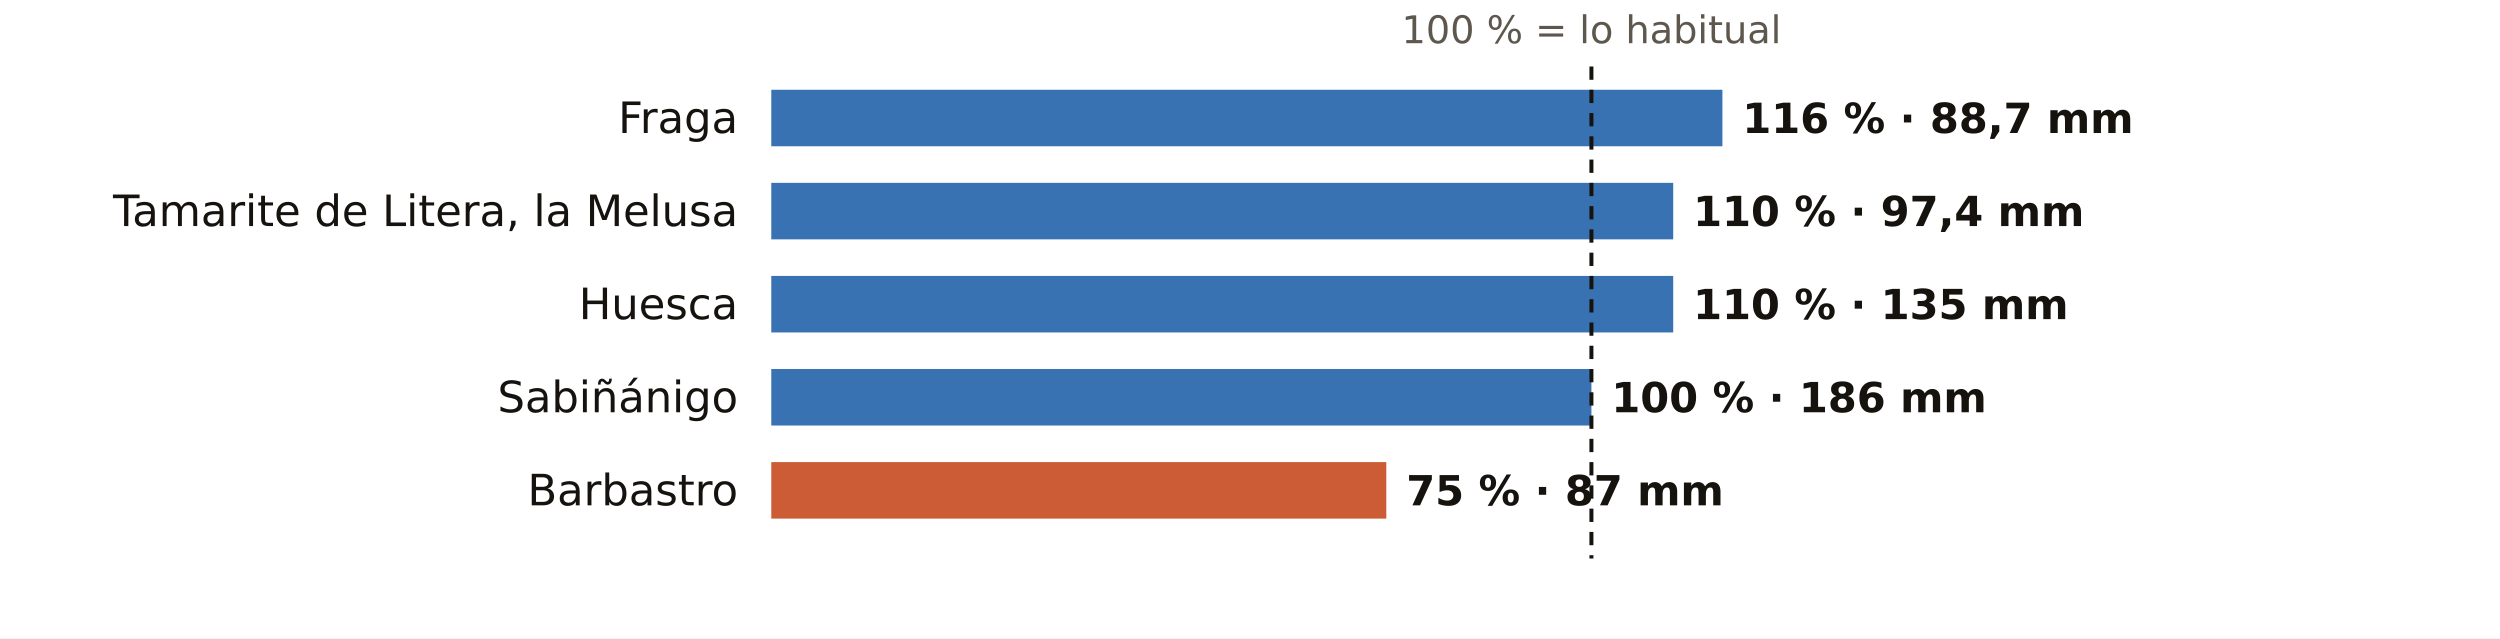
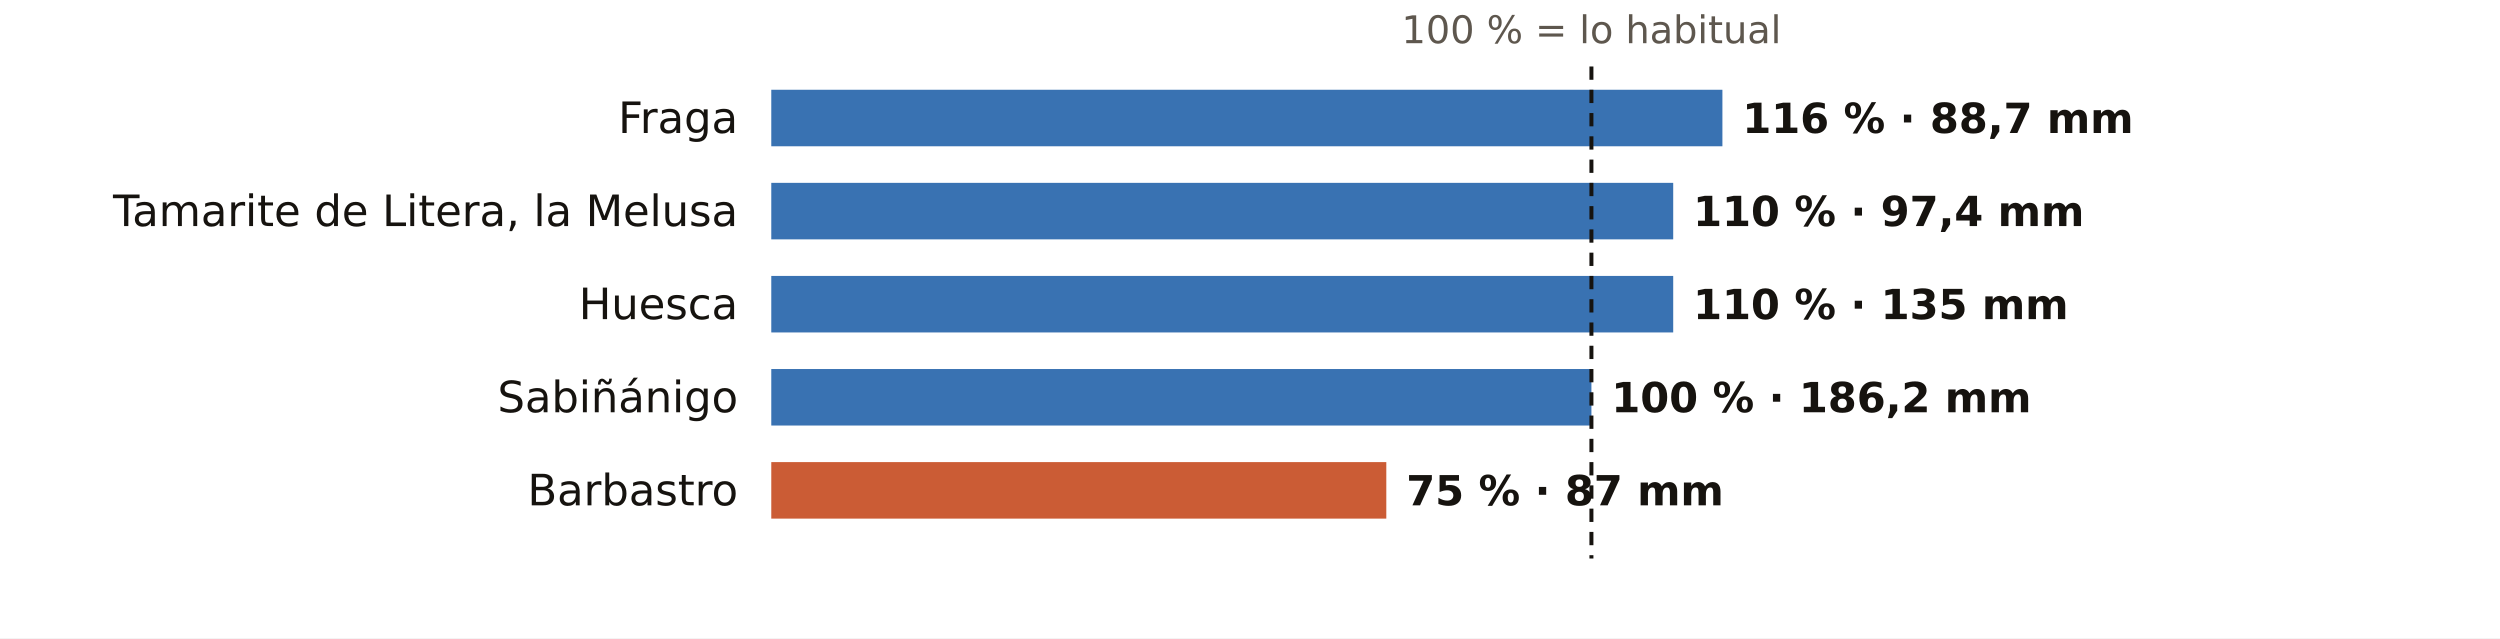
<svg xmlns="http://www.w3.org/2000/svg" viewBox="0 0 752 192" width="752" height="192" role="img" aria-label="El otoño en los pluviómetros de AEMET de Huesca: % de lo habitual">
  <rect width="752" height="192" fill="#FFFFFF" />
  <text x="478.7" y="13.0" font-size="11.5" fill="#5E574E" text-anchor="middle" font-weight="400" font-family="Public Sans, DejaVu Sans, Arial, sans-serif">100 % = lo habitual</text>
  <text x="222.0" y="40.0" font-size="13" fill="#16130F" text-anchor="end" font-weight="500" font-family="Public Sans, DejaVu Sans, Arial, sans-serif">Fraga</text>
  <rect x="232" y="27" width="286.1" height="17" fill="#1F5FA8" opacity="0.88" />
  <text x="524.1" y="40.0" font-size="12.5" fill="#16130F" text-anchor="start" font-weight="600" font-family="Public Sans, DejaVu Sans, Arial, sans-serif">116 % · 88,7 mm</text>
  <text x="222.0" y="68.0" font-size="13" fill="#16130F" text-anchor="end" font-weight="500" font-family="Public Sans, DejaVu Sans, Arial, sans-serif">Tamarite de Litera, la Melusa</text>
  <rect x="232" y="55" width="271.3" height="17" fill="#1F5FA8" opacity="0.88" />
  <text x="509.3" y="68.0" font-size="12.5" fill="#16130F" text-anchor="start" font-weight="600" font-family="Public Sans, DejaVu Sans, Arial, sans-serif">110 % · 97,4 mm</text>
  <text x="222.0" y="96.0" font-size="13" fill="#16130F" text-anchor="end" font-weight="500" font-family="Public Sans, DejaVu Sans, Arial, sans-serif">Huesca</text>
  <rect x="232" y="83" width="271.3" height="17" fill="#1F5FA8" opacity="0.88" />
  <text x="509.3" y="96.0" font-size="12.5" fill="#16130F" text-anchor="start" font-weight="600" font-family="Public Sans, DejaVu Sans, Arial, sans-serif">110 % · 135 mm</text>
  <text x="222.0" y="124.0" font-size="13" fill="#16130F" text-anchor="end" font-weight="500" font-family="Public Sans, DejaVu Sans, Arial, sans-serif">Sabiñánigo</text>
  <rect x="232" y="111" width="246.7" height="17" fill="#1F5FA8" opacity="0.88" />
-   <text x="484.7" y="124.0" font-size="12.5" fill="#16130F" text-anchor="start" font-weight="600" font-family="Public Sans, DejaVu Sans, Arial, sans-serif">100 % · 186 mm</text>
+   <text x="484.7" y="124.0" font-size="12.5" fill="#16130F" text-anchor="start" font-weight="600" font-family="Public Sans, DejaVu Sans, Arial, sans-serif">100 % · 186,2 mm</text>
  <text x="222.0" y="152.0" font-size="13" fill="#16130F" text-anchor="end" font-weight="500" font-family="Public Sans, DejaVu Sans, Arial, sans-serif">Barbastro</text>
  <rect x="232" y="139" width="185.0" height="17" fill="#C4461A" opacity="0.88" />
  <text x="423.0" y="152.0" font-size="12.5" fill="#16130F" text-anchor="start" font-weight="600" font-family="Public Sans, DejaVu Sans, Arial, sans-serif">75 % · 87 mm</text>
  <line x1="478.7" x2="478.7" y1="20" y2="168" stroke="#16130F" stroke-width="1.2" stroke-dasharray="4 3" />
</svg>
